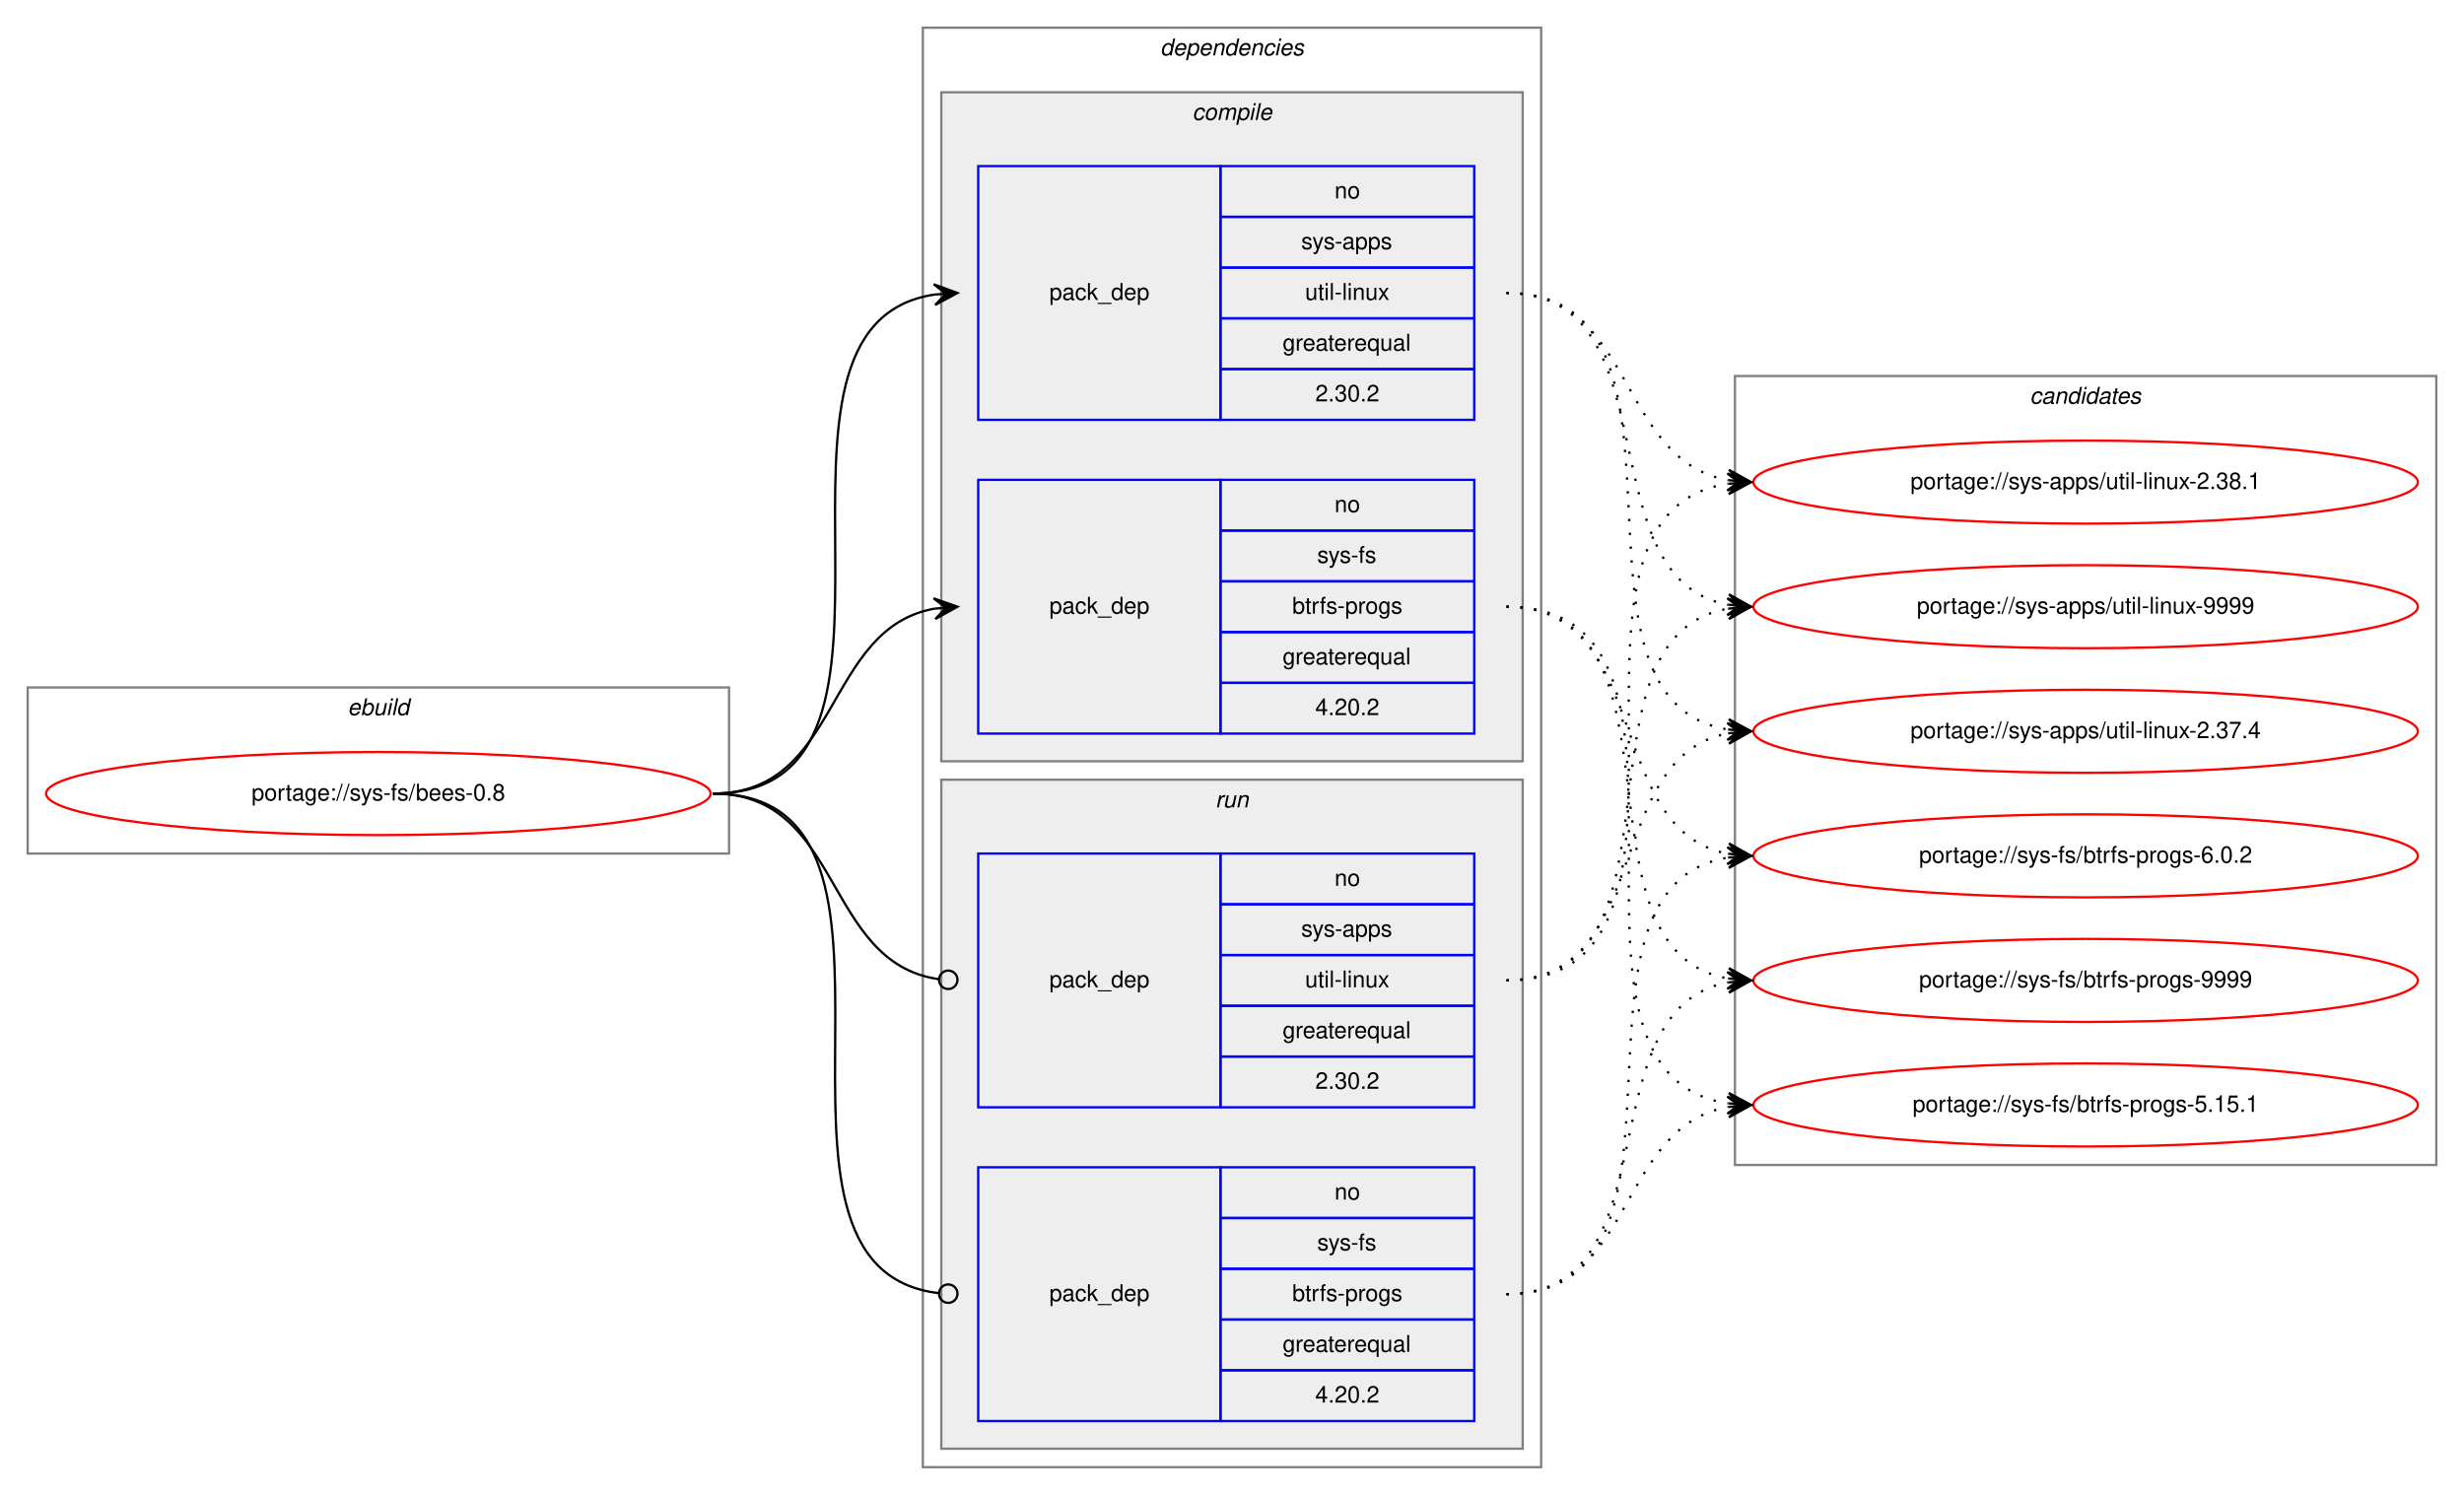
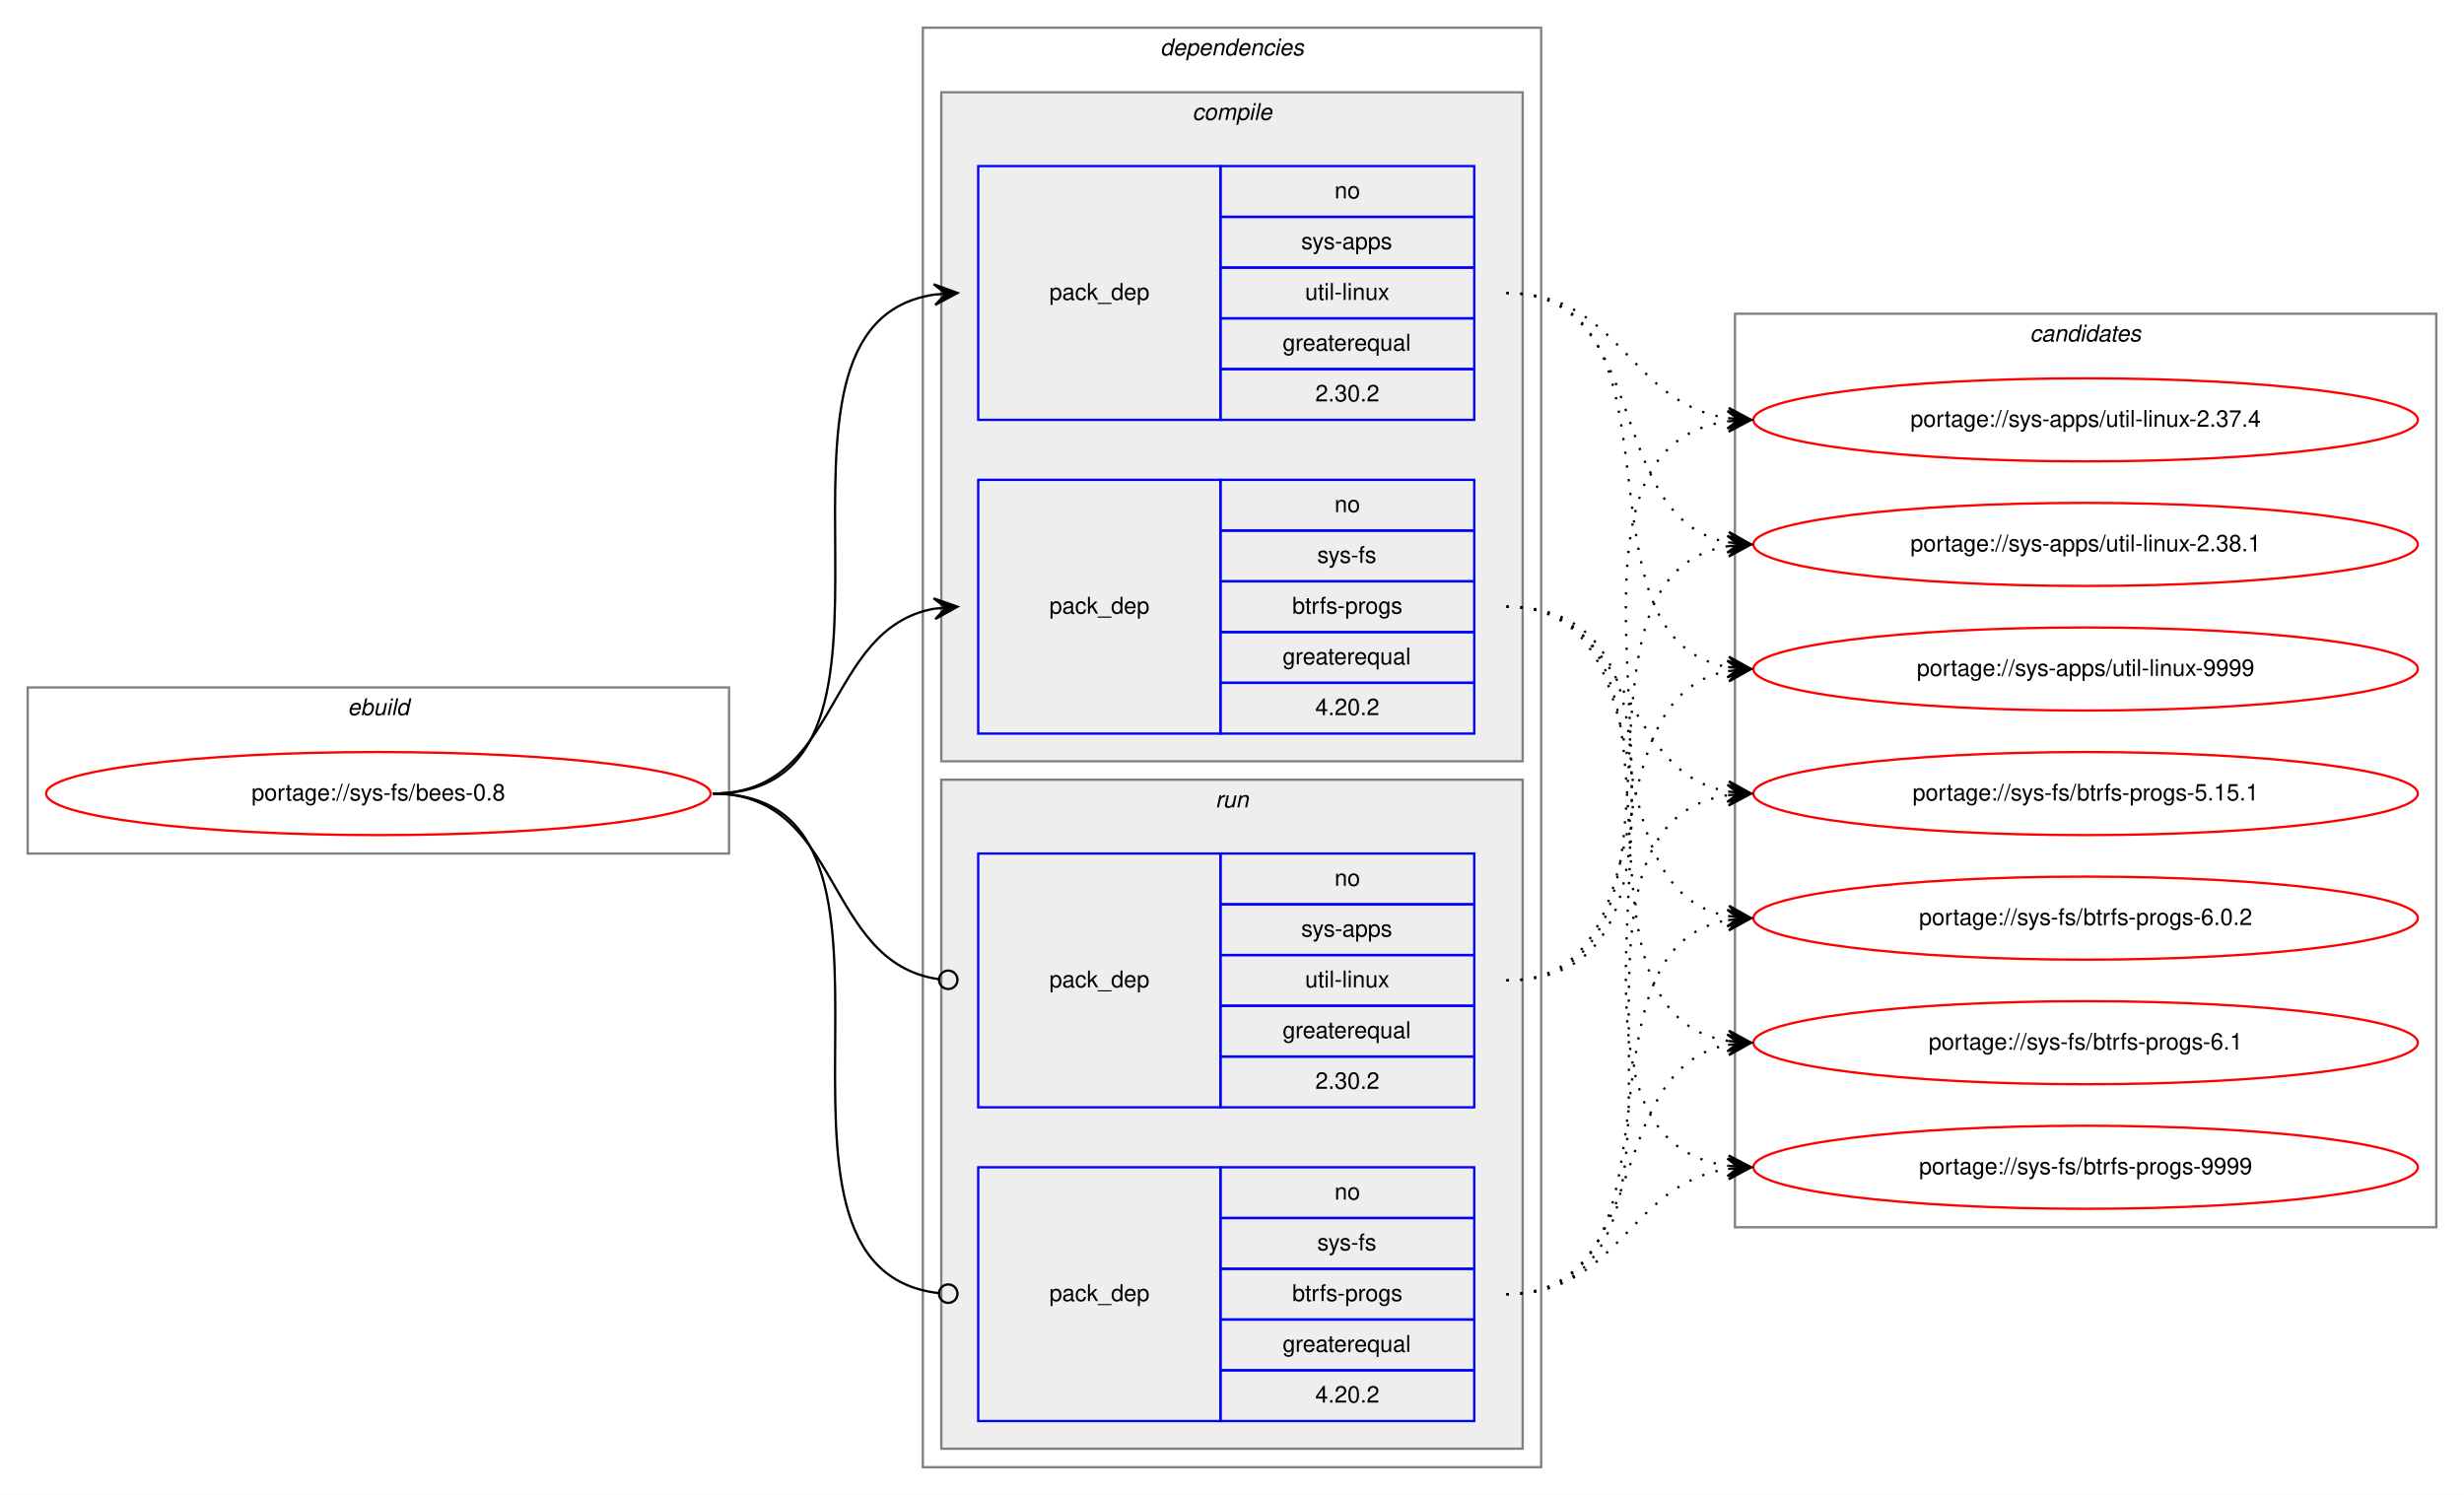
<svg xmlns="http://www.w3.org/2000/svg" xmlns:xlink="http://www.w3.org/1999/xlink" width="1068pt" height="648pt" viewBox="0.00 0.00 1068.00 648.00">
  <g id="graph0" class="graph" transform="scale(1 1) rotate(0) translate(4 644)">
    <polygon fill="white" stroke="transparent" points="-4,4 -4,-644 1064,-644 1064,4 -4,4" />
    <g id="clust1" class="cluster">
      <polygon fill="none" stroke="gray" points="8,-274 8,-346 312,-346 312,-274 8,-274" />
      <text text-anchor="start" x="146.66" y="-334" font-family="Helvetica,sans-Serif" font-style="italic" font-size="10.00">ebuild</text>
    </g>
    <g id="clust2" class="cluster">
      <polygon fill="none" stroke="gray" points="396,-8 396,-632 664,-632 664,-8 396,-8" />
      <text text-anchor="start" x="498.88" y="-620" font-family="Helvetica,sans-Serif" font-style="italic" font-size="10.00">dependencies</text>
    </g>
    <g id="clust3" class="cluster">
      <polygon fill="#eeeeee" stroke="gray" points="404,-314 404,-604 656,-604 656,-314 404,-314" />
      <text text-anchor="start" x="512.78" y="-592" font-family="Helvetica,sans-Serif" font-style="italic" font-size="10.00">compile</text>
    </g>
    <g id="clust7" class="cluster">
      <polygon fill="#eeeeee" stroke="gray" points="404,-16 404,-306 656,-306 656,-16 404,-16" />
      <text text-anchor="start" x="522.78" y="-294" font-family="Helvetica,sans-Serif" font-style="italic" font-size="10.00">run</text>
    </g>
    <g id="clust10" class="cluster">
-       <polygon fill="none" stroke="gray" points="748,-139 748,-481 1052,-481 1052,-139 748,-139" />
-       <text text-anchor="start" x="875.82" y="-469" font-family="Helvetica,sans-Serif" font-style="italic" font-size="10.00">candidates</text>
+       <polygon fill="none" stroke="gray" points="748,-112 748,-508 1052,-508 1052,-112 748,-112" />
+       <text text-anchor="start" x="875.82" y="-496" font-family="Helvetica,sans-Serif" font-style="italic" font-size="10.00">candidates</text>
    </g>
    <g id="node1" class="node">
      <g id="a_node1">
        <a xlink:href="../sys-fs/bees-0.8.svg" xlink:title="portage://sys-fs/bees-0.8">
          <ellipse fill="none" stroke="red" cx="160" cy="-300" rx="144" ry="18" />
          <text text-anchor="middle" x="160" y="-297" font-family="Helvetica,sans-Serif" font-size="10.00">portage://sys-fs/bees-0.8</text>
        </a>
      </g>
    </g>
    <g id="node2" class="node">
      <polygon fill="none" stroke="blue" points="420,-462 420,-572 525,-572 525,-462 420,-462" />
      <text text-anchor="start" x="450.82" y="-514" font-family="Helvetica,sans-Serif" font-size="10.00">pack_dep</text>
      <polygon fill="none" stroke="blue" points="525,-550 525,-572 635,-572 635,-550 525,-550" />
      <text text-anchor="start" x="574.44" y="-558" font-family="Helvetica,sans-Serif" font-size="10.00">no</text>
      <polygon fill="none" stroke="blue" points="525,-528 525,-550 635,-550 635,-528 525,-528" />
      <text text-anchor="start" x="560" y="-536" font-family="Helvetica,sans-Serif" font-size="10.00">sys-apps</text>
      <polygon fill="none" stroke="blue" points="525,-506 525,-528 635,-528 635,-506 525,-506" />
      <text text-anchor="start" x="561.67" y="-514" font-family="Helvetica,sans-Serif" font-size="10.00">util-linux</text>
      <polygon fill="none" stroke="blue" points="525,-484 525,-506 635,-506 635,-484 525,-484" />
      <text text-anchor="start" x="551.94" y="-492" font-family="Helvetica,sans-Serif" font-size="10.00">greaterequal</text>
      <polygon fill="none" stroke="blue" points="525,-462 525,-484 635,-484 635,-462 525,-462" />
      <text text-anchor="start" x="566.1" y="-470" font-family="Helvetica,sans-Serif" font-size="10.00">2.30.2</text>
    </g>
    <g id="edge1" class="edge">
      <path fill="none" stroke="black" d="M305,-300C408.77,-300 310.64,-502.83 401.01,-516.3" />
      <polygon fill="black" stroke="black" points="411,-517 400.71,-520.79 406.01,-516.65 401.02,-516.3 401.02,-516.3 401.02,-516.3 406.01,-516.65 401.34,-511.81 411,-517 411,-517" />
    </g>
    <g id="node3" class="node">
      <polygon fill="none" stroke="blue" points="420,-326 420,-436 525,-436 525,-326 420,-326" />
      <text text-anchor="start" x="450.82" y="-378" font-family="Helvetica,sans-Serif" font-size="10.00">pack_dep</text>
      <polygon fill="none" stroke="blue" points="525,-414 525,-436 635,-436 635,-414 525,-414" />
      <text text-anchor="start" x="574.44" y="-422" font-family="Helvetica,sans-Serif" font-size="10.00">no</text>
      <polygon fill="none" stroke="blue" points="525,-392 525,-414 635,-414 635,-392 525,-392" />
      <text text-anchor="start" x="566.95" y="-400" font-family="Helvetica,sans-Serif" font-size="10.00">sys-fs</text>
      <polygon fill="none" stroke="blue" points="525,-370 525,-392 635,-392 635,-370 525,-370" />
      <text text-anchor="start" x="556.11" y="-378" font-family="Helvetica,sans-Serif" font-size="10.00">btrfs-progs</text>
      <polygon fill="none" stroke="blue" points="525,-348 525,-370 635,-370 635,-348 525,-348" />
      <text text-anchor="start" x="551.94" y="-356" font-family="Helvetica,sans-Serif" font-size="10.00">greaterequal</text>
      <polygon fill="none" stroke="blue" points="525,-326 525,-348 635,-348 635,-326 525,-326" />
      <text text-anchor="start" x="566.1" y="-334" font-family="Helvetica,sans-Serif" font-size="10.00">4.20.2</text>
    </g>
    <g id="edge2" class="edge">
      <path fill="none" stroke="black" d="M305,-300C360.7,-300 352.97,-371.49 400.99,-380.15" />
      <polygon fill="black" stroke="black" points="411,-381 400.65,-384.63 406.02,-380.57 401.04,-380.15 401.04,-380.15 401.04,-380.15 406.02,-380.57 401.42,-375.67 411,-381 411,-381" />
    </g>
    <g id="node4" class="node">
      <polygon fill="none" stroke="blue" points="420,-164 420,-274 525,-274 525,-164 420,-164" />
      <text text-anchor="start" x="450.82" y="-216" font-family="Helvetica,sans-Serif" font-size="10.00">pack_dep</text>
      <polygon fill="none" stroke="blue" points="525,-252 525,-274 635,-274 635,-252 525,-252" />
      <text text-anchor="start" x="574.44" y="-260" font-family="Helvetica,sans-Serif" font-size="10.00">no</text>
      <polygon fill="none" stroke="blue" points="525,-230 525,-252 635,-252 635,-230 525,-230" />
      <text text-anchor="start" x="560" y="-238" font-family="Helvetica,sans-Serif" font-size="10.00">sys-apps</text>
      <polygon fill="none" stroke="blue" points="525,-208 525,-230 635,-230 635,-208 525,-208" />
      <text text-anchor="start" x="561.67" y="-216" font-family="Helvetica,sans-Serif" font-size="10.00">util-linux</text>
      <polygon fill="none" stroke="blue" points="525,-186 525,-208 635,-208 635,-186 525,-186" />
      <text text-anchor="start" x="551.94" y="-194" font-family="Helvetica,sans-Serif" font-size="10.00">greaterequal</text>
      <polygon fill="none" stroke="blue" points="525,-164 525,-186 635,-186 635,-164 525,-164" />
      <text text-anchor="start" x="566.1" y="-172" font-family="Helvetica,sans-Serif" font-size="10.00">2.30.2</text>
    </g>
    <g id="edge3" class="edge">
      <path fill="none" stroke="black" d="M305,-300C361.4,-300 352.77,-226.72 402.81,-219.56" />
      <ellipse fill="none" stroke="black" cx="407.01" cy="-219.27" rx="4" ry="4" />
    </g>
    <g id="node5" class="node">
      <polygon fill="none" stroke="blue" points="420,-28 420,-138 525,-138 525,-28 420,-28" />
      <text text-anchor="start" x="450.82" y="-80" font-family="Helvetica,sans-Serif" font-size="10.00">pack_dep</text>
      <polygon fill="none" stroke="blue" points="525,-116 525,-138 635,-138 635,-116 525,-116" />
      <text text-anchor="start" x="574.44" y="-124" font-family="Helvetica,sans-Serif" font-size="10.00">no</text>
      <polygon fill="none" stroke="blue" points="525,-94 525,-116 635,-116 635,-94 525,-94" />
      <text text-anchor="start" x="566.95" y="-102" font-family="Helvetica,sans-Serif" font-size="10.00">sys-fs</text>
      <polygon fill="none" stroke="blue" points="525,-72 525,-94 635,-94 635,-72 525,-72" />
      <text text-anchor="start" x="556.11" y="-80" font-family="Helvetica,sans-Serif" font-size="10.00">btrfs-progs</text>
      <polygon fill="none" stroke="blue" points="525,-50 525,-72 635,-72 635,-50 525,-50" />
      <text text-anchor="start" x="551.94" y="-58" font-family="Helvetica,sans-Serif" font-size="10.00">greaterequal</text>
      <polygon fill="none" stroke="blue" points="525,-28 525,-50 635,-50 635,-28 525,-28" />
      <text text-anchor="start" x="566.1" y="-36" font-family="Helvetica,sans-Serif" font-size="10.00">4.20.2</text>
    </g>
    <g id="edge4" class="edge">
      <path fill="none" stroke="black" d="M305,-300C409.51,-300 309.24,-94.29 402.95,-83.44" />
      <ellipse fill="none" stroke="black" cx="407.01" cy="-83.22" rx="4" ry="4" />
    </g>
    <g id="node6" class="node">
      <g id="a_node6">
        <a xlink:href="../sys-apps/util-linux-2.37.4.svg" xlink:title="portage://sys-apps/util-linux-2.37.4">
-           <ellipse fill="none" stroke="red" cx="900" cy="-327" rx="144" ry="18" />
-           <text text-anchor="middle" x="900" y="-324" font-family="Helvetica,sans-Serif" font-size="10.00">portage://sys-apps/util-linux-2.37.4</text>
+           <ellipse fill="none" stroke="red" cx="900" cy="-462" rx="144" ry="18" />
+           <text text-anchor="middle" x="900" y="-459" font-family="Helvetica,sans-Serif" font-size="10.00">portage://sys-apps/util-linux-2.37.4</text>
        </a>
      </g>
    </g>
    <g id="edge5" class="edge">
-       <path fill="none" stroke="black" stroke-dasharray="1,5" d="M649,-517C742.11,-517 664.54,-340.84 744.98,-327.77" />
-       <polygon fill="black" stroke="black" points="755,-327 745.37,-332.25 750.01,-327.38 745.03,-327.76 745.03,-327.76 745.03,-327.76 750.01,-327.38 744.69,-323.27 755,-327 755,-327" />
+       <path fill="none" stroke="black" stroke-dasharray="1,5" d="M649,-517C698.45,-517 701.7,-469.26 744.83,-462.74" />
+       <polygon fill="black" stroke="black" points="755,-462 745.35,-467.21 750.01,-462.36 745.03,-462.72 745.03,-462.72 745.03,-462.72 750.01,-462.36 744.7,-458.23 755,-462 755,-462" />
    </g>
    <g id="node7" class="node">
      <g id="a_node7">
        <a xlink:href="../sys-apps/util-linux-2.38.1.svg" xlink:title="portage://sys-apps/util-linux-2.38.1">
-           <ellipse fill="none" stroke="red" cx="900" cy="-435" rx="144" ry="18" />
-           <text text-anchor="middle" x="900" y="-432" font-family="Helvetica,sans-Serif" font-size="10.00">portage://sys-apps/util-linux-2.38.1</text>
+           <ellipse fill="none" stroke="red" cx="900" cy="-408" rx="144" ry="18" />
+           <text text-anchor="middle" x="900" y="-405" font-family="Helvetica,sans-Serif" font-size="10.00">portage://sys-apps/util-linux-2.38.1</text>
        </a>
      </g>
    </g>
    <g id="edge6" class="edge">
-       <path fill="none" stroke="black" stroke-dasharray="1,5" d="M649,-517C704.96,-517 696.76,-444.63 744.95,-435.87" />
-       <polygon fill="black" stroke="black" points="755,-435 745.42,-440.34 750.02,-435.43 745.04,-435.86 745.04,-435.86 745.04,-435.86 750.02,-435.43 744.65,-431.37 755,-435 755,-435" />
+       <path fill="none" stroke="black" stroke-dasharray="1,5" d="M649,-517C712.88,-517 690.32,-419.6 744.75,-408.94" />
+       <polygon fill="black" stroke="black" points="755,-408 745.45,-413.4 750.02,-408.46 745.04,-408.92 745.04,-408.92 745.04,-408.92 750.02,-408.46 744.63,-404.43 755,-408 755,-408" />
    </g>
    <g id="node8" class="node">
      <g id="a_node8">
        <a xlink:href="../sys-apps/util-linux-9999.svg" xlink:title="portage://sys-apps/util-linux-9999">
-           <ellipse fill="none" stroke="red" cx="900" cy="-381" rx="144" ry="18" />
-           <text text-anchor="middle" x="900" y="-378" font-family="Helvetica,sans-Serif" font-size="10.00">portage://sys-apps/util-linux-9999</text>
+           <ellipse fill="none" stroke="red" cx="900" cy="-354" rx="144" ry="18" />
+           <text text-anchor="middle" x="900" y="-351" font-family="Helvetica,sans-Serif" font-size="10.00">portage://sys-apps/util-linux-9999</text>
        </a>
      </g>
    </g>
    <g id="edge7" class="edge">
-       <path fill="none" stroke="black" stroke-dasharray="1,5" d="M649,-517C722.04,-517 682.52,-393.45 745.01,-381.87" />
-       <polygon fill="black" stroke="black" points="755,-381 745.43,-386.35 750.02,-381.43 745.04,-381.87 745.04,-381.87 745.04,-381.87 750.02,-381.43 744.65,-377.38 755,-381 755,-381" />
+       <path fill="none" stroke="black" stroke-dasharray="1,5" d="M649,-517C731.7,-517 674.04,-367.71 744.68,-354.88" />
+       <polygon fill="black" stroke="black" points="755,-354 745.42,-359.33 750.02,-354.42 745.04,-354.85 745.04,-354.85 745.04,-354.85 750.02,-354.42 744.65,-350.36 755,-354 755,-354" />
    </g>
    <g id="node9" class="node">
      <g id="a_node9">
        <a xlink:href="../sys-fs/btrfs-progs-5.15.1.svg" xlink:title="portage://sys-fs/btrfs-progs-5.15.1">
-           <ellipse fill="none" stroke="red" cx="900" cy="-165" rx="144" ry="18" />
-           <text text-anchor="middle" x="900" y="-162" font-family="Helvetica,sans-Serif" font-size="10.00">portage://sys-fs/btrfs-progs-5.15.1</text>
+           <ellipse fill="none" stroke="red" cx="900" cy="-300" rx="144" ry="18" />
+           <text text-anchor="middle" x="900" y="-297" font-family="Helvetica,sans-Serif" font-size="10.00">portage://sys-fs/btrfs-progs-5.15.1</text>
        </a>
      </g>
    </g>
    <g id="edge8" class="edge">
-       <path fill="none" stroke="black" stroke-dasharray="1,5" d="M649,-381C752.28,-381 655.19,-179.51 744.77,-165.74" />
-       <polygon fill="black" stroke="black" points="755,-165 745.35,-170.21 750.01,-165.36 745.03,-165.72 745.03,-165.72 745.03,-165.72 750.01,-165.36 744.7,-161.23 755,-165 755,-165" />
+       <path fill="none" stroke="black" stroke-dasharray="1,5" d="M649,-381C704.7,-381 696.97,-309.51 744.99,-300.85" />
+       <polygon fill="black" stroke="black" points="755,-300 745.42,-305.33 750.02,-300.43 745.04,-300.85 745.04,-300.85 745.04,-300.85 750.02,-300.43 744.65,-296.37 755,-300 755,-300" />
    </g>
    <g id="node10" class="node">
      <g id="a_node10">
        <a xlink:href="../sys-fs/btrfs-progs-6.0.2.svg" xlink:title="portage://sys-fs/btrfs-progs-6.0.2">
-           <ellipse fill="none" stroke="red" cx="900" cy="-273" rx="144" ry="18" />
-           <text text-anchor="middle" x="900" y="-270" font-family="Helvetica,sans-Serif" font-size="10.00">portage://sys-fs/btrfs-progs-6.0.2</text>
+           <ellipse fill="none" stroke="red" cx="900" cy="-246" rx="144" ry="18" />
+           <text text-anchor="middle" x="900" y="-243" font-family="Helvetica,sans-Serif" font-size="10.00">portage://sys-fs/btrfs-progs-6.0.2</text>
        </a>
      </g>
    </g>
    <g id="edge9" class="edge">
-       <path fill="none" stroke="black" stroke-dasharray="1,5" d="M649,-381C712.58,-381 690.58,-284.49 744.79,-273.93" />
-       <polygon fill="black" stroke="black" points="755,-273 745.45,-278.39 750.02,-273.46 745.04,-273.91 745.04,-273.91 745.04,-273.91 750.02,-273.46 744.63,-269.43 755,-273 755,-273" />
+       <path fill="none" stroke="black" stroke-dasharray="1,5" d="M649,-381C721.56,-381 682.97,-258.86 744.68,-246.93" />
+       <polygon fill="black" stroke="black" points="755,-246 745.45,-251.38 750.02,-246.45 745.04,-246.9 745.04,-246.9 745.04,-246.9 750.02,-246.45 744.64,-242.42 755,-246 755,-246" />
    </g>
    <g id="node11" class="node">
      <g id="a_node11">
+         <a xlink:href="../sys-fs/btrfs-progs-6.1.svg" xlink:title="portage://sys-fs/btrfs-progs-6.1">
+           <ellipse fill="none" stroke="red" cx="900" cy="-192" rx="144" ry="18" />
+           <text text-anchor="middle" x="900" y="-189" font-family="Helvetica,sans-Serif" font-size="10.00">portage://sys-fs/btrfs-progs-6.1</text>
+         </a>
+       </g>
+     </g>
+     <g id="edge10" class="edge">
+       <path fill="none" stroke="black" stroke-dasharray="1,5" d="M649,-381C741.74,-381 664.87,-205.77 745.02,-192.76" />
+       <polygon fill="black" stroke="black" points="755,-192 745.37,-197.25 750.01,-192.38 745.03,-192.76 745.03,-192.76 745.03,-192.76 750.01,-192.38 744.69,-188.27 755,-192 755,-192" />
+     </g>
+     <g id="node12" class="node">
+       <g id="a_node12">
        <a xlink:href="../sys-fs/btrfs-progs-9999.svg" xlink:title="portage://sys-fs/btrfs-progs-9999">
-           <ellipse fill="none" stroke="red" cx="900" cy="-219" rx="144" ry="18" />
-           <text text-anchor="middle" x="900" y="-216" font-family="Helvetica,sans-Serif" font-size="10.00">portage://sys-fs/btrfs-progs-9999</text>
-         </a>
-       </g>
-     </g>
-     <g id="edge10" class="edge">
-       <path fill="none" stroke="black" stroke-dasharray="1,5" d="M649,-381C731.35,-381 674.36,-232.62 744.73,-219.87" />
-       <polygon fill="black" stroke="black" points="755,-219 745.42,-224.33 750.02,-219.42 745.04,-219.85 745.04,-219.85 745.04,-219.85 750.02,-219.42 744.66,-215.36 755,-219 755,-219" />
+           <ellipse fill="none" stroke="red" cx="900" cy="-138" rx="144" ry="18" />
+           <text text-anchor="middle" x="900" y="-135" font-family="Helvetica,sans-Serif" font-size="10.00">portage://sys-fs/btrfs-progs-9999</text>
+         </a>
+       </g>
    </g>
    <g id="edge11" class="edge">
-       <path fill="none" stroke="black" stroke-dasharray="1,5" d="M649,-219C712.58,-219 690.58,-315.51 744.79,-326.07" />
-       <polygon fill="black" stroke="black" points="755,-327 744.63,-330.57 750.02,-326.54 745.04,-326.09 745.04,-326.09 745.04,-326.09 750.02,-326.54 745.45,-321.61 755,-327 755,-327" />
+       <path fill="none" stroke="black" stroke-dasharray="1,5" d="M649,-381C763.26,-381 644.8,-152.49 744.97,-138.65" />
+       <polygon fill="black" stroke="black" points="755,-138 745.31,-143.14 750.01,-138.33 745.02,-138.65 745.02,-138.65 745.02,-138.65 750.01,-138.33 744.73,-134.16 755,-138 755,-138" />
    </g>
    <g id="edge12" class="edge">
-       <path fill="none" stroke="black" stroke-dasharray="1,5" d="M649,-219C752.28,-219 655.19,-420.49 744.77,-434.26" />
-       <polygon fill="black" stroke="black" points="755,-435 744.7,-438.77 750.01,-434.64 745.03,-434.28 745.03,-434.28 745.03,-434.28 750.01,-434.64 745.35,-429.79 755,-435 755,-435" />
+       <path fill="none" stroke="black" stroke-dasharray="1,5" d="M649,-219C763.26,-219 644.8,-447.51 744.97,-461.35" />
+       <polygon fill="black" stroke="black" points="755,-462 744.73,-465.84 750.01,-461.67 745.02,-461.35 745.02,-461.35 745.02,-461.35 750.01,-461.67 745.31,-456.86 755,-462 755,-462" />
    </g>
    <g id="edge13" class="edge">
-       <path fill="none" stroke="black" stroke-dasharray="1,5" d="M649,-219C731.35,-219 674.36,-367.38 744.73,-380.13" />
-       <polygon fill="black" stroke="black" points="755,-381 744.66,-384.64 750.02,-380.58 745.04,-380.15 745.04,-380.15 745.04,-380.15 750.02,-380.58 745.42,-375.67 755,-381 755,-381" />
+       <path fill="none" stroke="black" stroke-dasharray="1,5" d="M649,-219C741.74,-219 664.87,-394.23 745.02,-407.24" />
+       <polygon fill="black" stroke="black" points="755,-408 744.69,-411.73 750.01,-407.62 745.03,-407.24 745.03,-407.24 745.03,-407.24 750.01,-407.62 745.37,-402.75 755,-408 755,-408" />
    </g>
    <g id="edge14" class="edge">
-       <path fill="none" stroke="black" stroke-dasharray="1,5" d="M649,-83C704.96,-83 696.76,-155.37 744.95,-164.13" />
-       <polygon fill="black" stroke="black" points="755,-165 744.65,-168.63 750.02,-164.57 745.04,-164.14 745.04,-164.14 745.04,-164.14 750.02,-164.57 745.42,-159.66 755,-165 755,-165" />
+       <path fill="none" stroke="black" stroke-dasharray="1,5" d="M649,-219C721.56,-219 682.97,-341.14 744.68,-353.07" />
+       <polygon fill="black" stroke="black" points="755,-354 744.64,-357.58 750.02,-353.55 745.04,-353.1 745.04,-353.1 745.04,-353.1 750.02,-353.55 745.45,-348.62 755,-354 755,-354" />
    </g>
    <g id="edge15" class="edge">
-       <path fill="none" stroke="black" stroke-dasharray="1,5" d="M649,-83C742.11,-83 664.54,-259.16 744.98,-272.23" />
-       <polygon fill="black" stroke="black" points="755,-273 744.69,-276.73 750.01,-272.62 745.03,-272.24 745.03,-272.24 745.03,-272.24 750.01,-272.62 745.37,-267.75 755,-273 755,-273" />
+       <path fill="none" stroke="black" stroke-dasharray="1,5" d="M649,-83C752.77,-83 654.64,-285.83 745.01,-299.3" />
+       <polygon fill="black" stroke="black" points="755,-300 744.71,-303.79 750.01,-299.65 745.02,-299.3 745.02,-299.3 745.02,-299.3 750.01,-299.65 745.34,-294.81 755,-300 755,-300" />
    </g>
    <g id="edge16" class="edge">
-       <path fill="none" stroke="black" stroke-dasharray="1,5" d="M649,-83C722.04,-83 682.52,-206.55 745.01,-218.13" />
-       <polygon fill="black" stroke="black" points="755,-219 744.65,-222.62 750.02,-218.57 745.04,-218.13 745.04,-218.13 745.04,-218.13 750.02,-218.57 745.43,-213.65 755,-219 755,-219" />
+       <path fill="none" stroke="black" stroke-dasharray="1,5" d="M649,-83C731.7,-83 674.04,-232.29 744.68,-245.12" />
+       <polygon fill="black" stroke="black" points="755,-246 744.65,-249.64 750.02,-245.58 745.04,-245.15 745.04,-245.15 745.04,-245.15 750.02,-245.58 745.42,-240.67 755,-246 755,-246" />
+     </g>
+     <g id="edge17" class="edge">
+       <path fill="none" stroke="black" stroke-dasharray="1,5" d="M649,-83C712.88,-83 690.32,-180.4 744.75,-191.06" />
+       <polygon fill="black" stroke="black" points="755,-192 744.63,-195.57 750.02,-191.54 745.04,-191.08 745.04,-191.08 745.04,-191.08 750.02,-191.54 745.45,-186.6 755,-192 755,-192" />
+     </g>
+     <g id="edge18" class="edge">
+       <path fill="none" stroke="black" stroke-dasharray="1,5" d="M649,-83C698.45,-83 701.7,-130.74 744.83,-137.26" />
+       <polygon fill="black" stroke="black" points="755,-138 744.7,-141.77 750.01,-137.64 745.03,-137.28 745.03,-137.28 745.03,-137.28 750.01,-137.64 745.35,-132.79 755,-138 755,-138" />
    </g>
  </g>
</svg>
